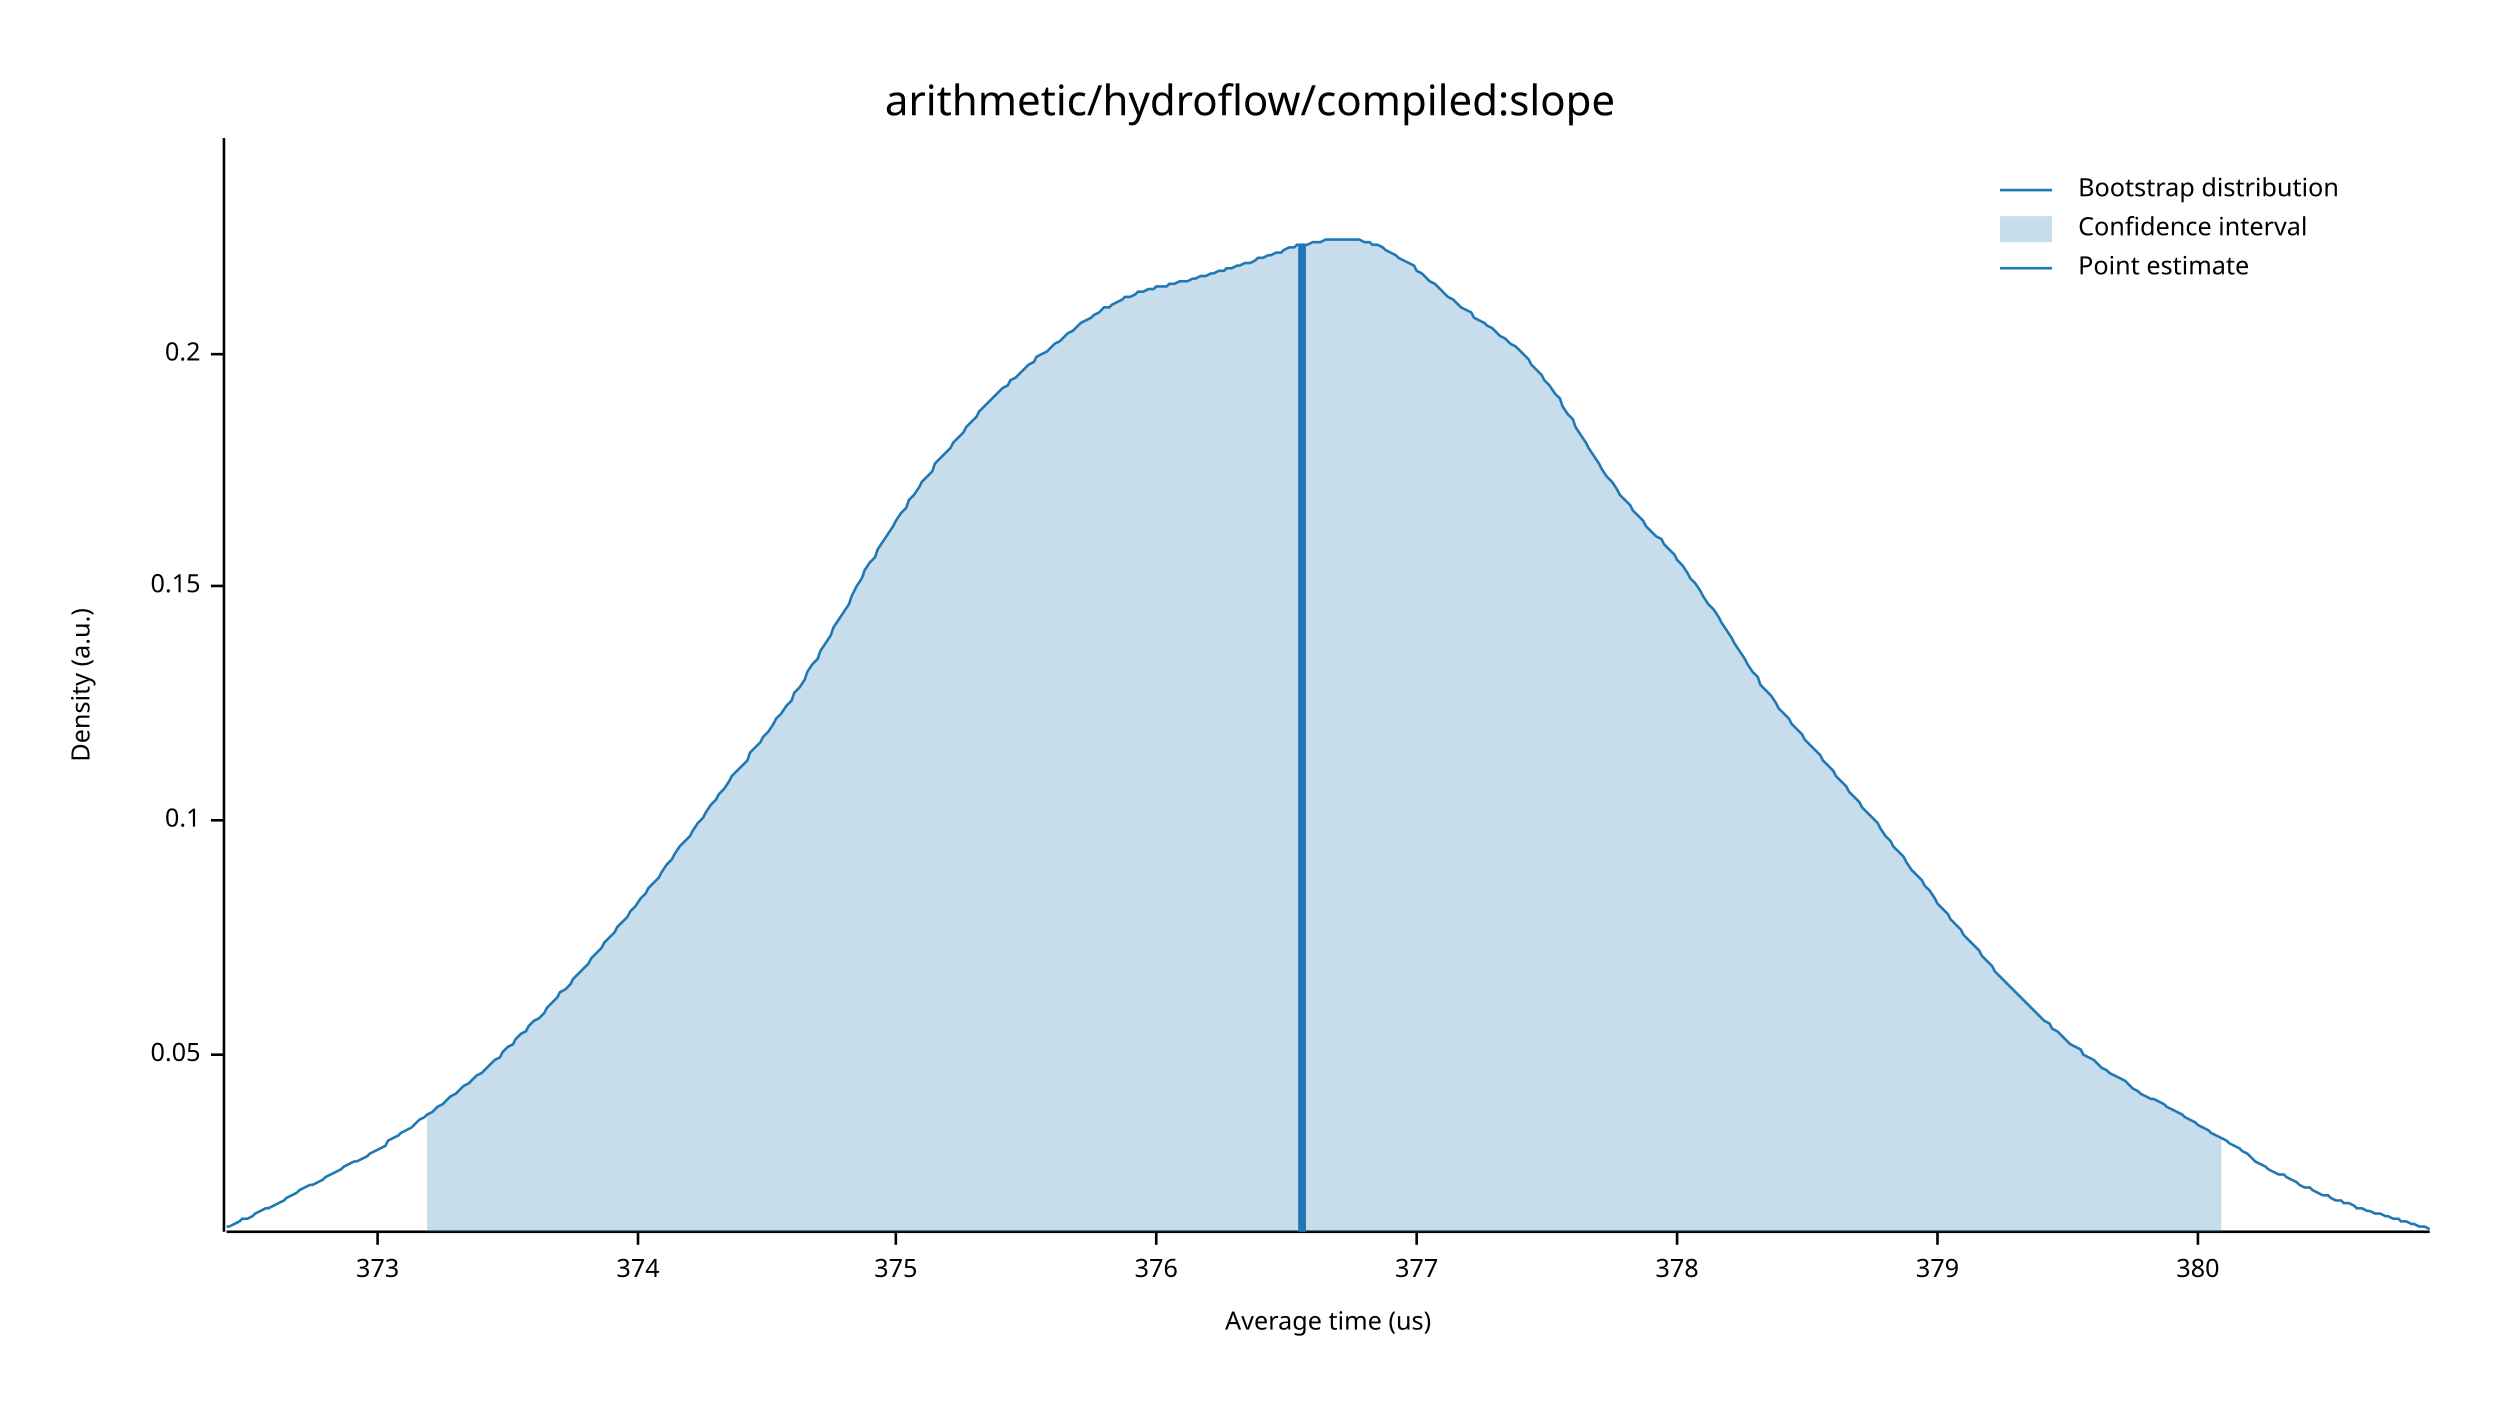
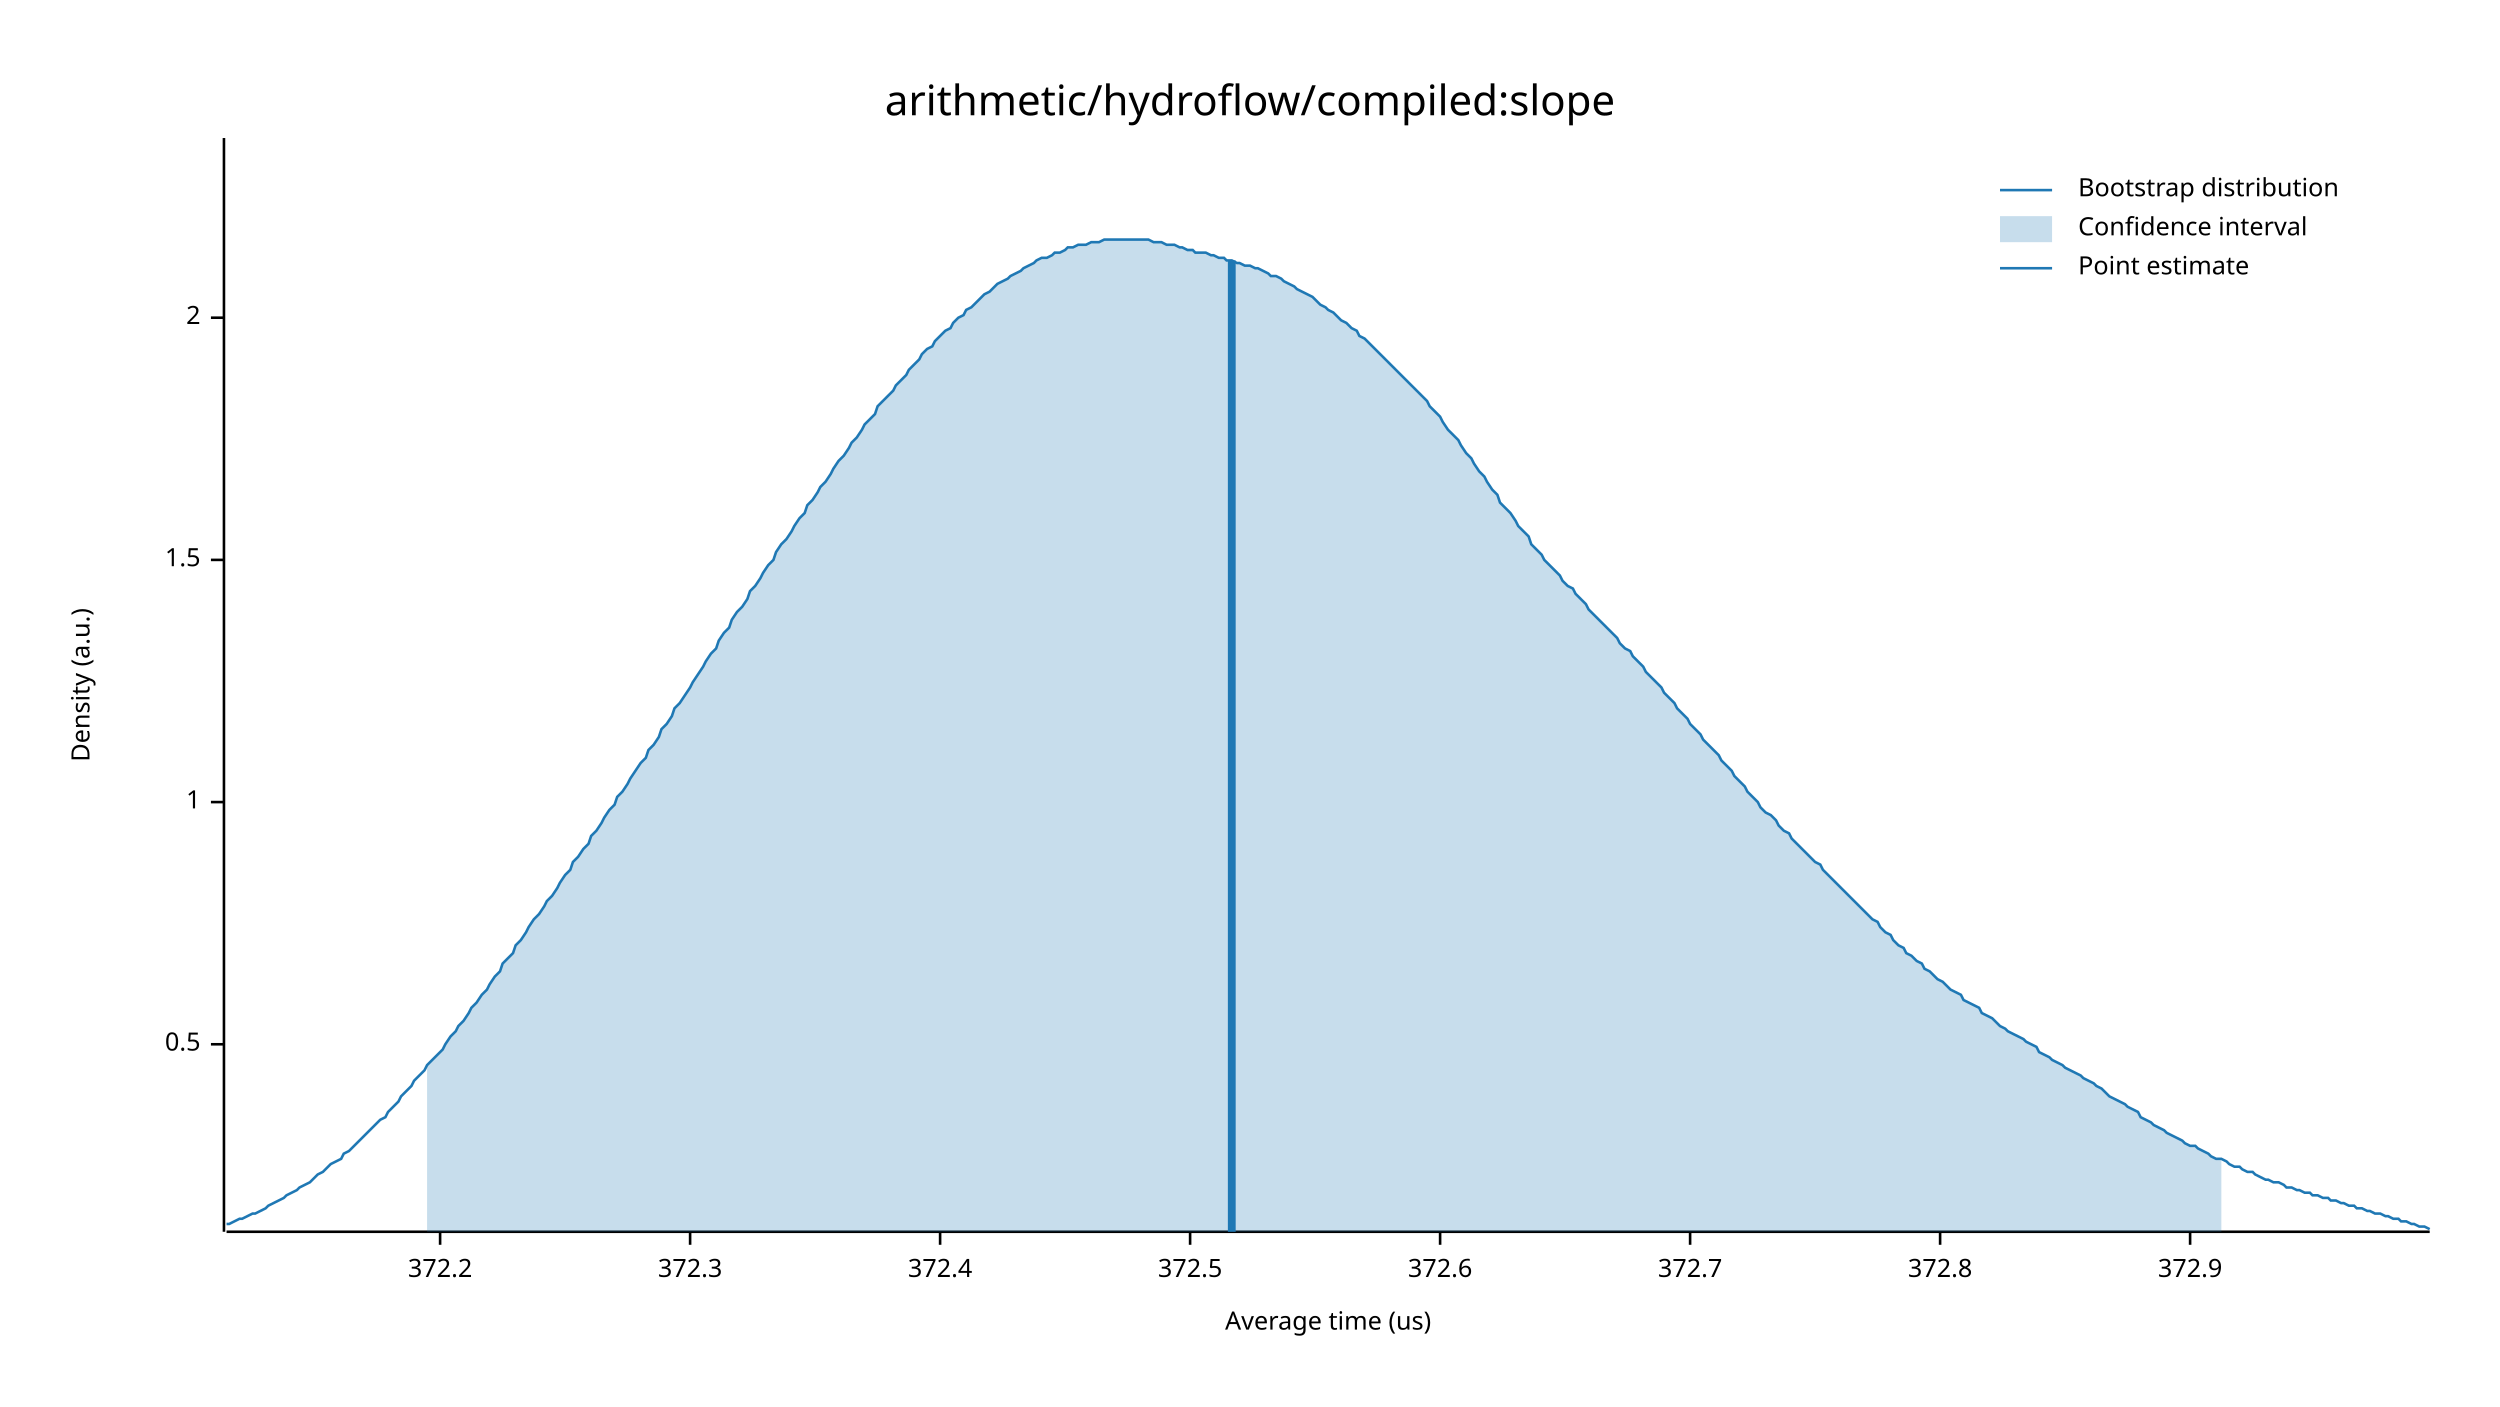
<svg xmlns="http://www.w3.org/2000/svg" width="960" height="540" viewBox="0 0 960 540">
  <text x="480" y="32" dy="0.76em" text-anchor="middle" font-family="sans-serif" font-size="16.129" opacity="1" fill="#000000">
arithmetic/hydroflow/compiled:slope
</text>
  <text x="27" y="263" dy="0.76em" text-anchor="middle" font-family="sans-serif" font-size="9.677" opacity="1" fill="#000000" transform="rotate(270, 27, 263)">
Density (a.u.)
</text>
  <text x="510" y="513" dy="-0.5ex" text-anchor="middle" font-family="sans-serif" font-size="9.677" opacity="1" fill="#000000">
Average time (us)
</text>
  <polyline fill="none" opacity="1" stroke="#000000" stroke-width="1" points="86,53 86,473 " />
-   <text x="77" y="405" dy="0.5ex" text-anchor="end" font-family="sans-serif" font-size="9.677" opacity="1" fill="#000000">
- 0.05
+   <text x="77" y="401" dy="0.5ex" text-anchor="end" font-family="sans-serif" font-size="9.677" opacity="1" fill="#000000">
+ 0.5
</text>
-   <polyline fill="none" opacity="1" stroke="#000000" stroke-width="1" points="81,405 86,405 " />
-   <text x="77" y="315" dy="0.5ex" text-anchor="end" font-family="sans-serif" font-size="9.677" opacity="1" fill="#000000">
- 0.1
+   <polyline fill="none" opacity="1" stroke="#000000" stroke-width="1" points="81,401 86,401 " />
+   <text x="77" y="308" dy="0.5ex" text-anchor="end" font-family="sans-serif" font-size="9.677" opacity="1" fill="#000000">
+ 1
</text>
-   <polyline fill="none" opacity="1" stroke="#000000" stroke-width="1" points="81,315 86,315 " />
-   <text x="77" y="225" dy="0.5ex" text-anchor="end" font-family="sans-serif" font-size="9.677" opacity="1" fill="#000000">
- 0.15
+   <polyline fill="none" opacity="1" stroke="#000000" stroke-width="1" points="81,308 86,308 " />
+   <text x="77" y="215" dy="0.5ex" text-anchor="end" font-family="sans-serif" font-size="9.677" opacity="1" fill="#000000">
+ 1.5
</text>
-   <polyline fill="none" opacity="1" stroke="#000000" stroke-width="1" points="81,225 86,225 " />
-   <text x="77" y="136" dy="0.5ex" text-anchor="end" font-family="sans-serif" font-size="9.677" opacity="1" fill="#000000">
- 0.2
+   <polyline fill="none" opacity="1" stroke="#000000" stroke-width="1" points="81,215 86,215 " />
+   <text x="77" y="122" dy="0.5ex" text-anchor="end" font-family="sans-serif" font-size="9.677" opacity="1" fill="#000000">
+ 2
</text>
-   <polyline fill="none" opacity="1" stroke="#000000" stroke-width="1" points="81,136 86,136 " />
+   <polyline fill="none" opacity="1" stroke="#000000" stroke-width="1" points="81,122 86,122 " />
  <polyline fill="none" opacity="1" stroke="#000000" stroke-width="1" points="87,473 933,473 " />
-   <text x="145" y="483" dy="0.76em" text-anchor="middle" font-family="sans-serif" font-size="9.677" opacity="1" fill="#000000">
- 373
+   <text x="169" y="483" dy="0.76em" text-anchor="middle" font-family="sans-serif" font-size="9.677" opacity="1" fill="#000000">
+ 372.2
</text>
-   <polyline fill="none" opacity="1" stroke="#000000" stroke-width="1" points="145,473 145,478 " />
-   <text x="245" y="483" dy="0.76em" text-anchor="middle" font-family="sans-serif" font-size="9.677" opacity="1" fill="#000000">
- 374
+   <polyline fill="none" opacity="1" stroke="#000000" stroke-width="1" points="169,473 169,478 " />
+   <text x="265" y="483" dy="0.76em" text-anchor="middle" font-family="sans-serif" font-size="9.677" opacity="1" fill="#000000">
+ 372.3
</text>
-   <polyline fill="none" opacity="1" stroke="#000000" stroke-width="1" points="245,473 245,478 " />
-   <text x="344" y="483" dy="0.76em" text-anchor="middle" font-family="sans-serif" font-size="9.677" opacity="1" fill="#000000">
- 375
+   <polyline fill="none" opacity="1" stroke="#000000" stroke-width="1" points="265,473 265,478 " />
+   <text x="361" y="483" dy="0.76em" text-anchor="middle" font-family="sans-serif" font-size="9.677" opacity="1" fill="#000000">
+ 372.4
</text>
-   <polyline fill="none" opacity="1" stroke="#000000" stroke-width="1" points="344,473 344,478 " />
-   <text x="444" y="483" dy="0.76em" text-anchor="middle" font-family="sans-serif" font-size="9.677" opacity="1" fill="#000000">
- 376
+   <polyline fill="none" opacity="1" stroke="#000000" stroke-width="1" points="361,473 361,478 " />
+   <text x="457" y="483" dy="0.76em" text-anchor="middle" font-family="sans-serif" font-size="9.677" opacity="1" fill="#000000">
+ 372.5
</text>
-   <polyline fill="none" opacity="1" stroke="#000000" stroke-width="1" points="444,473 444,478 " />
-   <text x="544" y="483" dy="0.76em" text-anchor="middle" font-family="sans-serif" font-size="9.677" opacity="1" fill="#000000">
- 377
+   <polyline fill="none" opacity="1" stroke="#000000" stroke-width="1" points="457,473 457,478 " />
+   <text x="553" y="483" dy="0.76em" text-anchor="middle" font-family="sans-serif" font-size="9.677" opacity="1" fill="#000000">
+ 372.6
</text>
-   <polyline fill="none" opacity="1" stroke="#000000" stroke-width="1" points="544,473 544,478 " />
-   <text x="644" y="483" dy="0.76em" text-anchor="middle" font-family="sans-serif" font-size="9.677" opacity="1" fill="#000000">
- 378
+   <polyline fill="none" opacity="1" stroke="#000000" stroke-width="1" points="553,473 553,478 " />
+   <text x="649" y="483" dy="0.76em" text-anchor="middle" font-family="sans-serif" font-size="9.677" opacity="1" fill="#000000">
+ 372.7
</text>
-   <polyline fill="none" opacity="1" stroke="#000000" stroke-width="1" points="644,473 644,478 " />
-   <text x="744" y="483" dy="0.76em" text-anchor="middle" font-family="sans-serif" font-size="9.677" opacity="1" fill="#000000">
- 379
+   <polyline fill="none" opacity="1" stroke="#000000" stroke-width="1" points="649,473 649,478 " />
+   <text x="745" y="483" dy="0.76em" text-anchor="middle" font-family="sans-serif" font-size="9.677" opacity="1" fill="#000000">
+ 372.8
</text>
-   <polyline fill="none" opacity="1" stroke="#000000" stroke-width="1" points="744,473 744,478 " />
-   <text x="844" y="483" dy="0.76em" text-anchor="middle" font-family="sans-serif" font-size="9.677" opacity="1" fill="#000000">
- 380
+   <polyline fill="none" opacity="1" stroke="#000000" stroke-width="1" points="745,473 745,478 " />
+   <text x="841" y="483" dy="0.76em" text-anchor="middle" font-family="sans-serif" font-size="9.677" opacity="1" fill="#000000">
+ 372.9
</text>
-   <polyline fill="none" opacity="1" stroke="#000000" stroke-width="1" points="844,473 844,478 " />
-   <polyline fill="none" opacity="1" stroke="#1F78B4" stroke-width="1" points="87,471 88,471 90,470 92,469 93,468 95,468 97,467 98,466 100,465 102,464 103,464 105,463 107,462 109,461 110,460 112,459 114,458 115,457 117,456 119,455 120,455 122,454 124,453 125,452 127,451 129,450 131,449 132,448 134,447 136,446 137,446 139,445 141,444 142,443 144,442 146,441 148,440 149,438 151,437 153,436 154,435 156,434 158,433 159,432 161,430 163,429 164,428 166,427 168,425 170,424 171,423 173,421 175,420 176,419 178,417 180,416 181,415 183,413 185,412 187,410 188,409 190,407 192,406 193,404 195,402 197,401 198,399 200,397 202,396 203,394 205,392 207,391 209,389 210,387 212,385 214,383 215,381 217,380 219,378 220,376 222,374 224,372 226,370 227,368 229,366 231,364 232,362 234,360 236,358 237,356 239,354 241,352 242,350 244,348 246,345 248,343 249,341 251,339 253,337 254,335 256,332 258,330 259,328 261,325 263,323 265,321 266,319 268,316 270,314 271,312 273,309 275,307 276,305 278,303 280,300 281,298 283,296 285,294 287,292 288,289 290,287 292,285 293,283 295,281 297,278 298,276 300,274 302,271 304,269 305,266 307,264 309,261 310,258 312,255 314,253 315,250 317,247 319,244 320,241 322,238 324,235 326,232 327,229 329,225 331,222 332,219 334,216 336,214 337,211 339,208 341,205 343,202 344,200 346,197 348,195 349,192 351,190 353,187 354,185 356,183 358,181 359,178 361,176 363,174 365,172 366,170 368,168 370,166 371,164 373,162 375,160 376,158 378,156 380,154 381,153 383,151 385,149 387,148 388,146 390,145 392,143 393,142 395,140 397,139 398,137 400,136 402,135 404,133 405,132 407,131 409,129 410,128 412,127 414,125 415,124 417,123 419,122 420,121 422,120 424,118 426,118 427,117 429,116 431,115 432,114 434,114 436,113 437,112 439,112 441,111 443,111 444,110 446,110 448,110 449,109 451,109 453,108 454,108 456,108 458,107 459,107 461,106 463,106 465,105 466,105 468,104 470,104 471,103 473,103 475,102 476,102 478,101 480,101 482,100 483,99 485,99 487,98 488,98 490,97 492,97 493,96 495,95 497,95 498,94 500,94 502,94 504,93 505,93 507,93 509,92 510,92 512,92 514,92 515,92 517,92 519,92 521,92 522,92 524,93 526,93 527,94 529,94 531,95 532,96 534,97 536,98 537,99 539,100 541,101 543,102 544,104 546,105 548,107 549,108 551,109 553,111 554,112 556,114 558,115 560,117 561,118 563,119 565,120 566,122 568,123 570,124 571,125 573,126 575,128 576,129 578,130 580,132 582,133 583,134 585,136 587,138 588,140 590,142 592,144 593,146 595,148 597,151 599,153 600,156 602,159 604,161 605,164 607,167 609,170 610,172 612,175 614,178 615,180 617,183 619,185 621,188 622,190 624,192 626,194 627,196 629,198 631,200 632,202 634,204 636,206 638,207 639,209 641,211 643,213 644,215 646,217 648,220 649,222 651,224 653,227 654,229 656,232 658,234 660,237 661,239 663,242 665,245 666,247 668,250 670,253 671,255 673,258 675,260 676,263 678,265 680,267 682,270 683,272 685,274 687,276 688,278 690,280 692,282 693,284 695,286 697,288 699,290 700,292 702,294 704,296 705,298 707,300 709,302 710,304 712,306 714,308 715,310 717,312 719,314 721,316 722,318 724,321 726,323 727,325 729,327 731,329 732,331 734,334 736,336 738,338 739,340 741,342 743,345 744,347 746,349 748,351 749,353 751,355 753,357 754,359 756,361 758,363 760,365 761,367 763,369 765,371 766,373 768,375 770,377 771,378 773,380 775,382 777,384 778,385 780,387 782,389 783,390 785,392 787,393 788,395 790,396 792,398 793,399 795,401 797,402 799,403 800,405 802,406 804,407 805,408 807,410 809,411 810,412 812,413 814,414 816,415 817,416 819,418 821,419 822,420 824,421 826,422 827,422 829,423 831,424 832,425 834,426 836,427 838,428 839,429 841,430 843,431 844,432 846,433 848,434 849,435 851,436 853,437 855,438 856,439 858,440 860,441 861,442 863,443 865,445 866,446 868,447 870,448 871,449 873,450 875,451 877,451 878,452 880,453 882,454 883,455 885,456 887,456 888,457 890,458 892,459 894,459 895,460 897,461 899,461 900,462 902,462 904,463 905,464 907,464 909,465 910,465 912,466 914,466 916,467 917,467 919,468 921,468 922,469 924,469 926,470 927,470 929,471 931,471 933,472 " />
-   <polygon opacity="0.25" fill="#1F78B4" points="164,428 166,427 168,425 170,424 171,423 173,421 175,420 176,419 178,417 180,416 181,415 183,413 185,412 187,410 188,409 190,407 192,406 193,404 195,402 197,401 198,399 200,397 202,396 203,394 205,392 207,391 209,389 210,387 212,385 214,383 215,381 217,380 219,378 220,376 222,374 224,372 226,370 227,368 229,366 231,364 232,362 234,360 236,358 237,356 239,354 241,352 242,350 244,348 246,345 248,343 249,341 251,339 253,337 254,335 256,332 258,330 259,328 261,325 263,323 265,321 266,319 268,316 270,314 271,312 273,309 275,307 276,305 278,303 280,300 281,298 283,296 285,294 287,292 288,289 290,287 292,285 293,283 295,281 297,278 298,276 300,274 302,271 304,269 305,266 307,264 309,261 310,258 312,255 314,253 315,250 317,247 319,244 320,241 322,238 324,235 326,232 327,229 329,225 331,222 332,219 334,216 336,214 337,211 339,208 341,205 343,202 344,200 346,197 348,195 349,192 351,190 353,187 354,185 356,183 358,181 359,178 361,176 363,174 365,172 366,170 368,168 370,166 371,164 373,162 375,160 376,158 378,156 380,154 381,153 383,151 385,149 387,148 388,146 390,145 392,143 393,142 395,140 397,139 398,137 400,136 402,135 404,133 405,132 407,131 409,129 410,128 412,127 414,125 415,124 417,123 419,122 420,121 422,120 424,118 426,118 427,117 429,116 431,115 432,114 434,114 436,113 437,112 439,112 441,111 443,111 444,110 446,110 448,110 449,109 451,109 453,108 454,108 456,108 458,107 459,107 461,106 463,106 465,105 466,105 468,104 470,104 471,103 473,103 475,102 476,102 478,101 480,101 482,100 483,99 485,99 487,98 488,98 490,97 492,97 493,96 495,95 497,95 498,94 500,94 502,94 504,93 505,93 507,93 509,92 510,92 512,92 514,92 515,92 517,92 519,92 521,92 522,92 524,93 526,93 527,94 529,94 531,95 532,96 534,97 536,98 537,99 539,100 541,101 543,102 544,104 546,105 548,107 549,108 551,109 553,111 554,112 556,114 558,115 560,117 561,118 563,119 565,120 566,122 568,123 570,124 571,125 573,126 575,128 576,129 578,130 580,132 582,133 583,134 585,136 587,138 588,140 590,142 592,144 593,146 595,148 597,151 599,153 600,156 602,159 604,161 605,164 607,167 609,170 610,172 612,175 614,178 615,180 617,183 619,185 621,188 622,190 624,192 626,194 627,196 629,198 631,200 632,202 634,204 636,206 638,207 639,209 641,211 643,213 644,215 646,217 648,220 649,222 651,224 653,227 654,229 656,232 658,234 660,237 661,239 663,242 665,245 666,247 668,250 670,253 671,255 673,258 675,260 676,263 678,265 680,267 682,270 683,272 685,274 687,276 688,278 690,280 692,282 693,284 695,286 697,288 699,290 700,292 702,294 704,296 705,298 707,300 709,302 710,304 712,306 714,308 715,310 717,312 719,314 721,316 722,318 724,321 726,323 727,325 729,327 731,329 732,331 734,334 736,336 738,338 739,340 741,342 743,345 744,347 746,349 748,351 749,353 751,355 753,357 754,359 756,361 758,363 760,365 761,367 763,369 765,371 766,373 768,375 770,377 771,378 773,380 775,382 777,384 778,385 780,387 782,389 783,390 785,392 787,393 788,395 790,396 792,398 793,399 795,401 797,402 799,403 800,405 802,406 804,407 805,408 807,410 809,411 810,412 812,413 814,414 816,415 817,416 819,418 821,419 822,420 824,421 826,422 827,422 829,423 831,424 832,425 834,426 836,427 838,428 839,429 841,430 843,431 844,432 846,433 848,434 849,435 851,436 853,437 853,473 164,473 " />
-   <polyline fill="none" opacity="1" stroke="#1F78B4" stroke-width="3" points="500,473 500,94 " />
+   <polyline fill="none" opacity="1" stroke="#000000" stroke-width="1" points="841,473 841,478 " />
+   <polyline fill="none" opacity="1" stroke="#1F78B4" stroke-width="1" points="87,470 88,470 90,469 92,468 93,468 95,467 97,466 98,466 100,465 102,464 103,463 105,462 107,461 109,460 110,459 112,458 114,457 115,456 117,455 119,454 120,453 122,451 124,450 125,449 127,447 129,446 131,445 132,443 134,442 136,440 137,439 139,437 141,435 142,434 144,432 146,430 148,429 149,427 151,425 153,423 154,421 156,419 158,417 159,415 161,413 163,411 164,409 166,407 168,405 170,403 171,401 173,398 175,396 176,394 178,392 180,389 181,387 183,385 185,382 187,380 188,378 190,375 192,373 193,370 195,368 197,366 198,363 200,361 202,358 203,356 205,353 207,351 209,348 210,346 212,344 214,341 215,339 217,336 219,334 220,331 222,329 224,326 226,324 227,321 229,319 231,316 232,314 234,311 236,309 237,306 239,304 241,301 242,299 244,296 246,293 248,291 249,288 251,286 253,283 254,280 256,278 258,275 259,272 261,270 263,267 265,264 266,262 268,259 270,256 271,254 273,251 275,249 276,246 278,243 280,241 281,238 283,235 285,233 287,230 288,227 290,225 292,222 293,220 295,217 297,215 298,212 300,209 302,207 304,204 305,202 307,199 309,197 310,194 312,192 314,189 315,187 317,185 319,182 320,180 322,177 324,175 326,172 327,170 329,168 331,165 332,163 334,161 336,159 337,156 339,154 341,152 343,150 344,148 346,146 348,144 349,142 351,140 353,138 354,136 356,134 358,133 359,131 361,129 363,127 365,126 366,124 368,122 370,121 371,119 373,118 375,116 376,115 378,113 380,112 381,111 383,109 385,108 387,107 388,106 390,105 392,104 393,103 395,102 397,101 398,100 400,99 402,99 404,98 405,97 407,97 409,96 410,95 412,95 414,94 415,94 417,94 419,93 420,93 422,93 424,92 426,92 427,92 429,92 431,92 432,92 434,92 436,92 437,92 439,92 441,92 443,93 444,93 446,93 448,94 449,94 451,94 453,95 454,95 456,96 458,96 459,97 461,97 463,97 465,98 466,98 468,99 470,99 471,100 473,100 475,101 476,101 478,102 480,102 482,103 483,103 485,104 487,105 488,106 490,106 492,107 493,108 495,109 497,110 498,111 500,112 502,113 504,114 505,115 507,117 509,118 510,119 512,120 514,122 515,123 517,124 519,126 521,127 522,129 524,130 526,132 527,133 529,135 531,137 532,138 534,140 536,142 537,143 539,145 541,147 543,149 544,150 546,152 548,154 549,156 551,158 553,160 554,162 556,165 558,167 560,169 561,171 563,174 565,176 566,178 568,181 570,183 571,185 573,188 575,190 576,193 578,195 580,197 582,200 583,202 585,204 587,206 588,209 590,211 592,213 593,215 595,217 597,219 599,221 600,223 602,225 604,226 605,228 607,230 609,232 610,234 612,236 614,238 615,239 617,241 619,243 621,245 622,247 624,249 626,250 627,252 629,254 631,256 632,258 634,260 636,262 638,264 639,266 641,268 643,270 644,272 646,274 648,276 649,278 651,280 653,282 654,284 656,286 658,288 660,290 661,292 663,294 665,296 666,298 668,300 670,302 671,304 673,306 675,308 676,310 678,312 680,313 682,315 683,317 685,319 687,320 688,322 690,324 692,326 693,327 695,329 697,331 699,332 700,334 702,336 704,338 705,339 707,341 709,343 710,344 712,346 714,348 715,349 717,351 719,353 721,354 722,356 724,358 726,359 727,361 729,363 731,364 732,366 734,367 736,369 738,370 739,372 741,373 743,375 744,376 746,377 748,379 749,380 751,381 753,382 754,384 756,385 758,386 760,387 761,389 763,390 765,391 766,392 768,394 770,395 771,396 773,397 775,398 777,399 778,400 780,401 782,402 783,404 785,405 787,406 788,407 790,408 792,409 793,410 795,411 797,412 799,413 800,414 802,415 804,416 805,417 807,418 809,420 810,421 812,422 814,423 816,424 817,425 819,426 821,427 822,429 824,430 826,431 827,432 829,433 831,434 832,435 834,436 836,437 838,438 839,439 841,440 843,440 844,441 846,442 848,443 849,444 851,445 853,445 855,446 856,447 858,448 860,448 861,449 863,450 865,450 866,451 868,452 870,453 871,453 873,454 875,454 877,455 878,456 880,456 882,457 883,457 885,458 887,458 888,459 890,459 892,460 894,460 895,461 897,461 899,462 900,462 902,463 904,463 905,464 907,464 909,465 910,465 912,466 914,466 916,467 917,467 919,468 921,468 922,469 924,469 926,470 927,470 929,471 931,471 933,472 " />
+   <polygon opacity="0.25" fill="#1F78B4" points="164,409 166,407 168,405 170,403 171,401 173,398 175,396 176,394 178,392 180,389 181,387 183,385 185,382 187,380 188,378 190,375 192,373 193,370 195,368 197,366 198,363 200,361 202,358 203,356 205,353 207,351 209,348 210,346 212,344 214,341 215,339 217,336 219,334 220,331 222,329 224,326 226,324 227,321 229,319 231,316 232,314 234,311 236,309 237,306 239,304 241,301 242,299 244,296 246,293 248,291 249,288 251,286 253,283 254,280 256,278 258,275 259,272 261,270 263,267 265,264 266,262 268,259 270,256 271,254 273,251 275,249 276,246 278,243 280,241 281,238 283,235 285,233 287,230 288,227 290,225 292,222 293,220 295,217 297,215 298,212 300,209 302,207 304,204 305,202 307,199 309,197 310,194 312,192 314,189 315,187 317,185 319,182 320,180 322,177 324,175 326,172 327,170 329,168 331,165 332,163 334,161 336,159 337,156 339,154 341,152 343,150 344,148 346,146 348,144 349,142 351,140 353,138 354,136 356,134 358,133 359,131 361,129 363,127 365,126 366,124 368,122 370,121 371,119 373,118 375,116 376,115 378,113 380,112 381,111 383,109 385,108 387,107 388,106 390,105 392,104 393,103 395,102 397,101 398,100 400,99 402,99 404,98 405,97 407,97 409,96 410,95 412,95 414,94 415,94 417,94 419,93 420,93 422,93 424,92 426,92 427,92 429,92 431,92 432,92 434,92 436,92 437,92 439,92 441,92 443,93 444,93 446,93 448,94 449,94 451,94 453,95 454,95 456,96 458,96 459,97 461,97 463,97 465,98 466,98 468,99 470,99 471,100 473,100 475,101 476,101 478,102 480,102 482,103 483,103 485,104 487,105 488,106 490,106 492,107 493,108 495,109 497,110 498,111 500,112 502,113 504,114 505,115 507,117 509,118 510,119 512,120 514,122 515,123 517,124 519,126 521,127 522,129 524,130 526,132 527,133 529,135 531,137 532,138 534,140 536,142 537,143 539,145 541,147 543,149 544,150 546,152 548,154 549,156 551,158 553,160 554,162 556,165 558,167 560,169 561,171 563,174 565,176 566,178 568,181 570,183 571,185 573,188 575,190 576,193 578,195 580,197 582,200 583,202 585,204 587,206 588,209 590,211 592,213 593,215 595,217 597,219 599,221 600,223 602,225 604,226 605,228 607,230 609,232 610,234 612,236 614,238 615,239 617,241 619,243 621,245 622,247 624,249 626,250 627,252 629,254 631,256 632,258 634,260 636,262 638,264 639,266 641,268 643,270 644,272 646,274 648,276 649,278 651,280 653,282 654,284 656,286 658,288 660,290 661,292 663,294 665,296 666,298 668,300 670,302 671,304 673,306 675,308 676,310 678,312 680,313 682,315 683,317 685,319 687,320 688,322 690,324 692,326 693,327 695,329 697,331 699,332 700,334 702,336 704,338 705,339 707,341 709,343 710,344 712,346 714,348 715,349 717,351 719,353 721,354 722,356 724,358 726,359 727,361 729,363 731,364 732,366 734,367 736,369 738,370 739,372 741,373 743,375 744,376 746,377 748,379 749,380 751,381 753,382 754,384 756,385 758,386 760,387 761,389 763,390 765,391 766,392 768,394 770,395 771,396 773,397 775,398 777,399 778,400 780,401 782,402 783,404 785,405 787,406 788,407 790,408 792,409 793,410 795,411 797,412 799,413 800,414 802,415 804,416 805,417 807,418 809,420 810,421 812,422 814,423 816,424 817,425 819,426 821,427 822,429 824,430 826,431 827,432 829,433 831,434 832,435 834,436 836,437 838,438 839,439 841,440 843,440 844,441 846,442 848,443 849,444 851,445 853,445 853,473 164,473 " />
+   <polyline fill="none" opacity="1" stroke="#1F78B4" stroke-width="3" points="473,473 473,100 " />
  <text x="798" y="68" dy="0.76em" text-anchor="start" font-family="sans-serif" font-size="9.677" opacity="1" fill="#000000">
Bootstrap distribution
</text>
  <text x="798" y="83" dy="0.76em" text-anchor="start" font-family="sans-serif" font-size="9.677" opacity="1" fill="#000000">
Confidence interval
</text>
  <text x="798" y="98" dy="0.76em" text-anchor="start" font-family="sans-serif" font-size="9.677" opacity="1" fill="#000000">
Point estimate
</text>
  <polyline fill="none" opacity="1" stroke="#1F78B4" stroke-width="1" points="768,73 788,73 " />
  <rect x="768" y="83" width="20" height="10" opacity="0.25" fill="#1F78B4" stroke="none" />
  <polyline fill="none" opacity="1" stroke="#1F78B4" stroke-width="1" points="768,103 788,103 " />
</svg>
